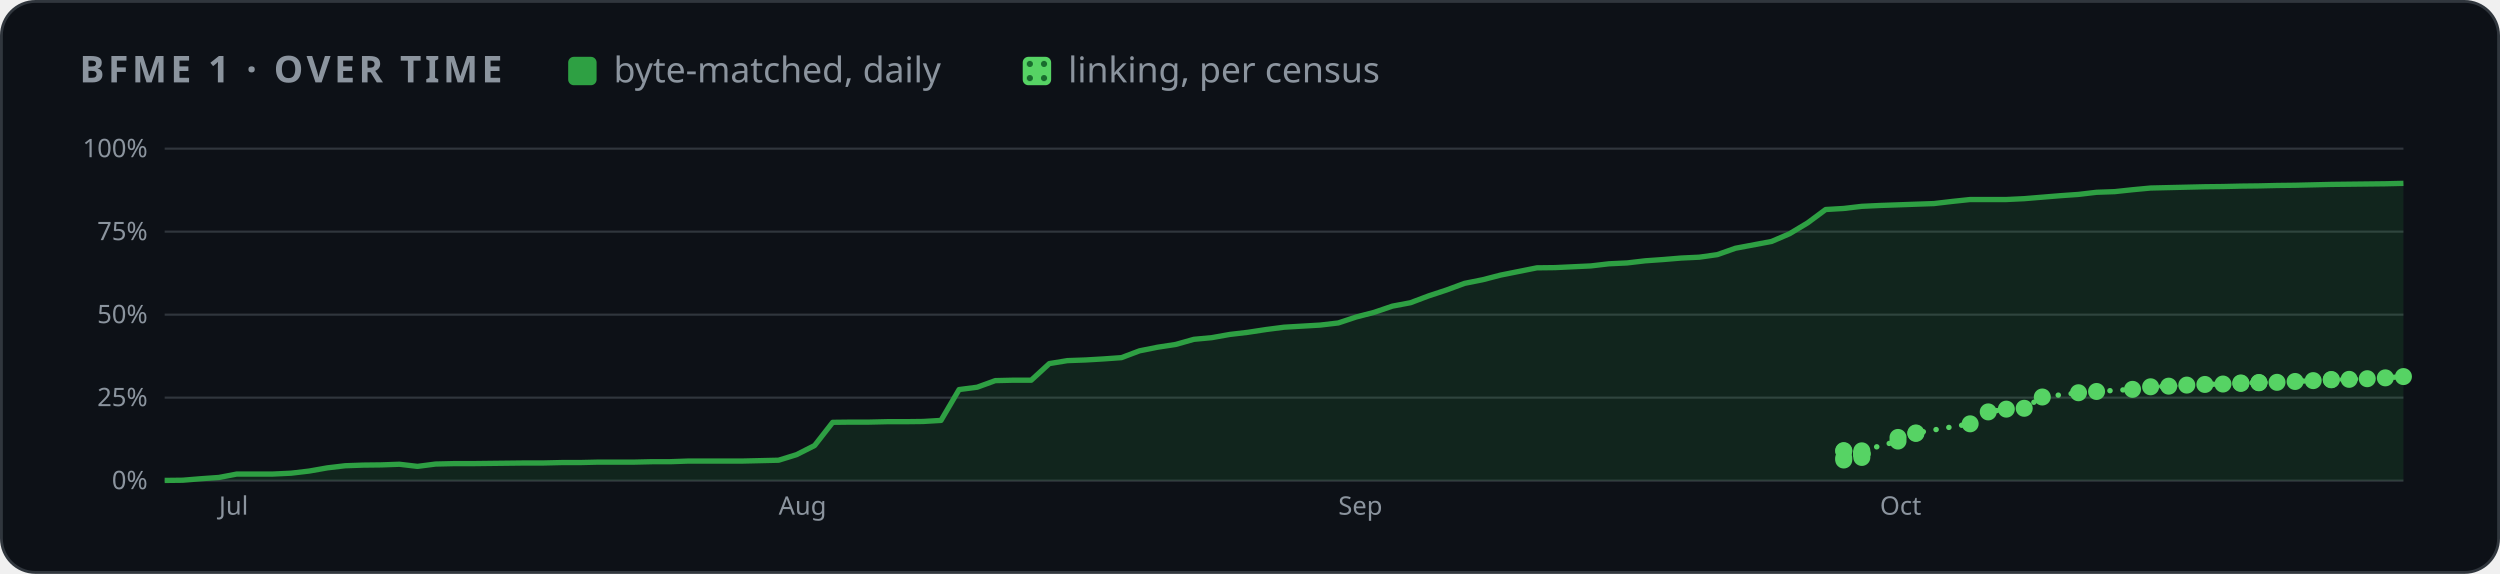
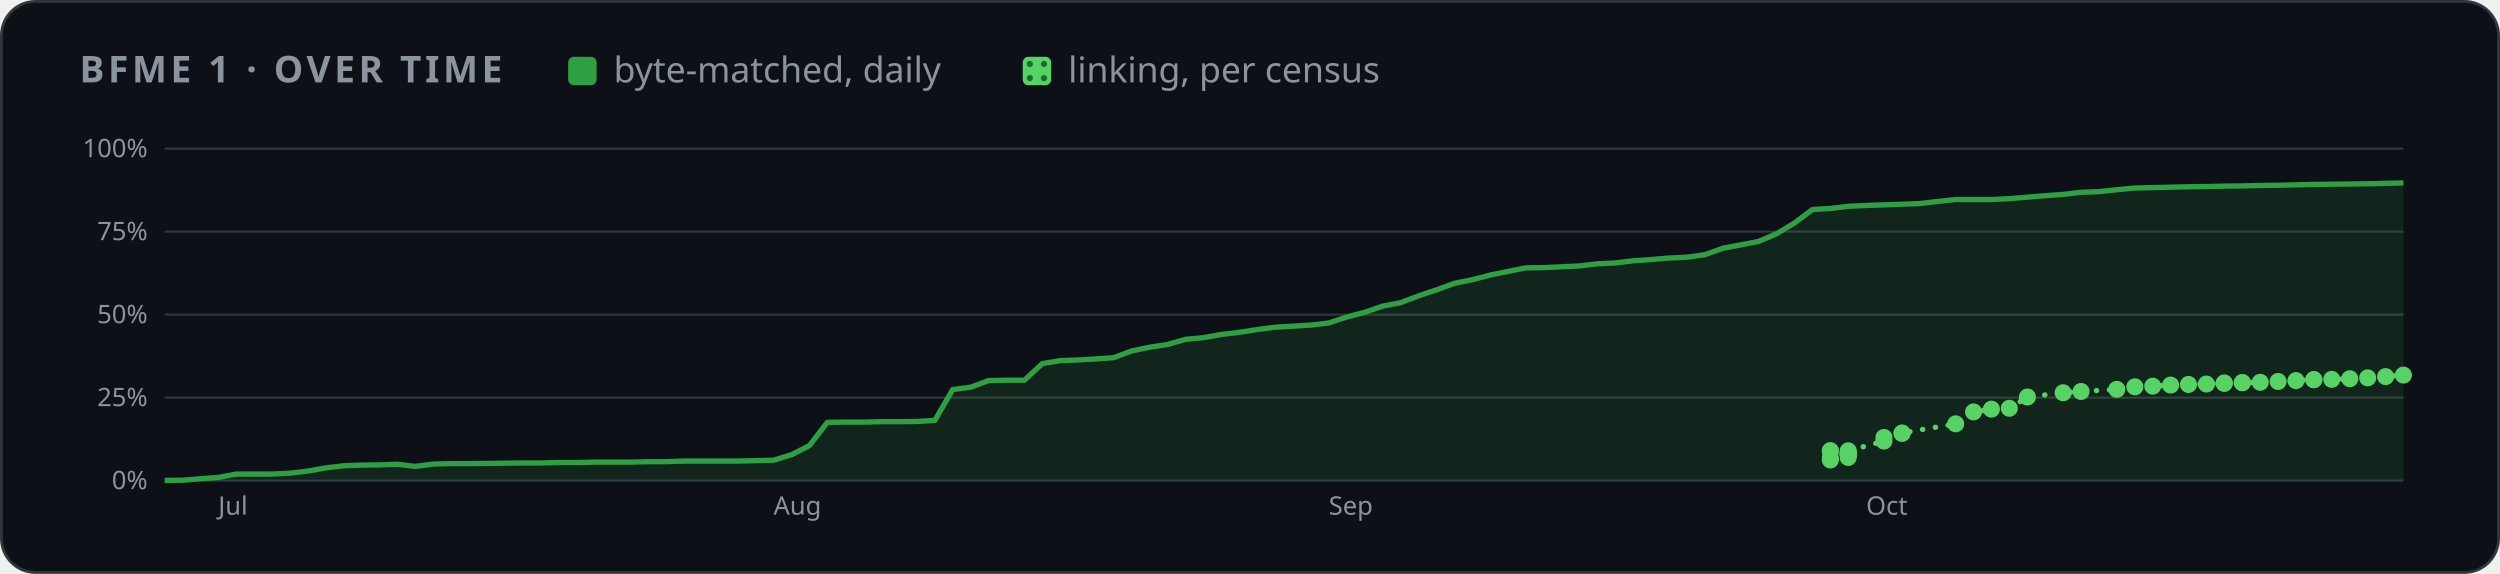
<svg xmlns="http://www.w3.org/2000/svg" width="880" height="202" viewBox="0 0 880 202" role="img" aria-label="BFME 1 progress over time">
  <style>
    .card { fill: #0d1117; stroke: #30363d; } .muted { fill: #8b949e; } .grid { stroke: #30363d; }
    .axis { fill: #8b949e; font-size: 12px; } .rest { fill: #30363d; } .edge { stroke: #0d1117; }
    .hit { fill: transparent; }
    @media (prefers-color-scheme: light) {
      .card { fill: #ffffff; stroke: #d0d7de; } .muted { fill: #59636e; } .grid { stroke: #d0d7de; }
      .axis { fill: #59636e; } .rest { fill: #d0d7de; } .edge { stroke: #ffffff; }
    }
  </style>
  <defs>
    <pattern id="dots" width="5" height="5" patternUnits="userSpaceOnUse">
      <rect width="5" height="5" fill="#56d364" />
      <circle cx="2.5" cy="2.5" r="1.1" fill="#196c2e" />
    </pattern>
  </defs>
  <rect class="card" x="0.5" y="0.5" width="879" height="201" rx="12" />
  <g font-family="-apple-system,BlinkMacSystemFont,'Segoe UI','Noto Sans',Helvetica,Arial,sans-serif">
    <text x="28" y="29" class="muted" font-size="13" font-weight="600" letter-spacing="1.3">BFME 1 · OVER TIME</text>
    <rect x="200" y="20" width="10" height="10" rx="2" fill="#2ea043" />
    <text x="216" y="29" class="muted" font-size="12.5">byte-matched, daily</text>
    <rect x="360" y="20" width="10" height="10" rx="2" fill="url(#dots)" />
    <text x="376" y="29" class="muted" font-size="12.5">linking, per census</text>
    <svg x="28" y="44" width="824" height="144" viewBox="0 0 1100 190" role="img" aria-label="progress over time">
      <line x1="40" x2="1092" y1="166.0" y2="166.0" class="grid" />
      <text x="32" y="170.0" class="axis" text-anchor="end">0%</text>
      <line x1="40" x2="1092" y1="127.0" y2="127.0" class="grid" />
      <text x="32" y="131.0" class="axis" text-anchor="end">25%</text>
      <line x1="40" x2="1092" y1="88.0" y2="88.0" class="grid" />
      <text x="32" y="92.0" class="axis" text-anchor="end">50%</text>
      <line x1="40" x2="1092" y1="49.0" y2="49.0" class="grid" />
      <text x="32" y="53.0" class="axis" text-anchor="end">75%</text>
      <line x1="40" x2="1092" y1="10.0" y2="10.0" class="grid" />
      <text x="32" y="14.0" class="axis" text-anchor="end">100%</text>
-       <text x="65.5" y="182" class="axis">Jul</text>
-       <text x="328.5" y="182" class="axis">Aug</text>
-       <text x="591.5" y="182" class="axis">Sep</text>
-       <text x="846.0" y="182" class="axis">Oct</text>
-       <polygon points="40.0,166.0 40.0,165.9 48.5,165.8 57.0,165.1 65.5,164.5 73.9,162.9 82.4,162.9 90.9,162.9 99.4,162.5 107.9,161.5 116.4,160.0 124.8,159.0 133.3,158.7 141.8,158.6 150.3,158.3 158.8,159.3 167.3,158.2 175.7,158.0 184.2,158.0 192.7,157.9 201.2,157.8 209.7,157.7 218.2,157.7 226.6,157.5 235.1,157.5 243.6,157.3 252.1,157.3 260.6,157.3 269.1,157.1 277.5,157.1 286.0,156.8 294.5,156.8 303.0,156.8 311.5,156.8 320.0,156.6 328.5,156.4 336.9,153.8 345.4,149.5 353.9,138.6 362.4,138.5 370.9,138.5 379.4,138.3 387.8,138.3 396.3,138.2 404.8,137.7 413.3,123.2 421.8,122.1 430.3,119.0 438.7,118.8 447.2,118.8 455.7,111.0 464.2,109.6 472.7,109.3 481.2,108.8 489.6,108.2 498.1,105.0 506.6,103.3 515.1,102.0 523.6,99.6 532.1,98.8 540.5,97.3 549.0,96.3 557.5,95.0 566.0,93.9 574.5,93.4 583.0,92.9 591.5,91.9 599.9,89.1 608.4,86.9 616.9,84.0 625.4,82.4 633.9,79.2 642.4,76.4 650.8,73.3 659.3,71.6 667.8,69.4 676.3,67.7 684.8,66.0 693.3,65.9 701.7,65.5 710.2,65.1 718.7,64.1 727.2,63.7 735.7,62.7 744.2,62.1 752.6,61.4 761.1,61.0 769.6,59.8 778.1,56.8 786.6,55.2 795.1,53.6 803.5,50.0 812.0,44.9 820.5,38.6 829.0,38.1 837.5,37.1 846.0,36.7 854.5,36.4 862.9,36.1 871.4,35.8 879.9,34.8 888.4,33.9 896.9,33.9 905.4,33.9 913.8,33.5 922.3,32.8 930.8,32.1 939.3,31.5 947.8,30.5 956.3,30.2 964.7,29.3 973.2,28.5 981.7,28.3 990.2,28.1 998.7,27.9 1007.2,27.8 1015.6,27.6 1024.1,27.5 1032.6,27.3 1041.1,27.2 1049.6,27.0 1058.1,26.8 1066.5,26.7 1075.0,26.6 1083.5,26.5 1092.0,26.3 1092.0,166.0" fill="#2ea043" opacity="0.14" />
-       <polyline points="40.0,165.9 48.5,165.8 57.0,165.1 65.5,164.5 73.9,162.9 82.4,162.9 90.9,162.9 99.4,162.5 107.9,161.5 116.4,160.0 124.8,159.0 133.3,158.7 141.8,158.6 150.3,158.3 158.8,159.3 167.3,158.2 175.7,158.0 184.2,158.0 192.7,157.9 201.2,157.8 209.7,157.7 218.2,157.7 226.6,157.5 235.1,157.5 243.6,157.3 252.1,157.3 260.6,157.3 269.1,157.1 277.5,157.1 286.0,156.8 294.5,156.8 303.0,156.8 311.5,156.8 320.0,156.6 328.5,156.4 336.9,153.8 345.4,149.5 353.9,138.6 362.4,138.5 370.9,138.5 379.4,138.3 387.8,138.3 396.3,138.2 404.8,137.7 413.3,123.2 421.8,122.1 430.3,119.0 438.7,118.8 447.2,118.8 455.7,111.0 464.2,109.6 472.7,109.3 481.2,108.8 489.6,108.2 498.1,105.0 506.6,103.3 515.1,102.0 523.6,99.6 532.1,98.8 540.5,97.3 549.0,96.3 557.5,95.0 566.0,93.9 574.5,93.4 583.0,92.9 591.5,91.9 599.9,89.1 608.4,86.9 616.9,84.0 625.4,82.4 633.9,79.2 642.4,76.4 650.8,73.3 659.3,71.6 667.8,69.4 676.3,67.7 684.8,66.0 693.3,65.9 701.7,65.5 710.2,65.1 718.7,64.1 727.2,63.7 735.7,62.7 744.2,62.1 752.6,61.4 761.1,61.0 769.6,59.8 778.1,56.8 786.6,55.2 795.1,53.6 803.5,50.0 812.0,44.9 820.5,38.6 829.0,38.1 837.5,37.1 846.0,36.7 854.5,36.4 862.9,36.1 871.4,35.8 879.9,34.8 888.4,33.9 896.9,33.9 905.4,33.9 913.8,33.5 922.3,32.8 930.8,32.1 939.3,31.5 947.8,30.5 956.3,30.2 964.7,29.3 973.2,28.5 981.7,28.3 990.2,28.1 998.7,27.9 1007.2,27.8 1015.6,27.6 1024.1,27.5 1032.6,27.3 1041.1,27.2 1049.6,27.0 1058.1,26.8 1066.5,26.7 1075.0,26.6 1083.5,26.5 1092.0,26.3" fill="none" stroke="#2ea043" stroke-width="2.5" stroke-linejoin="round" />
-       <polyline points="829.0,152.1 829.0,151.9 829.0,156.3 829.0,155.3 837.5,155.1 837.5,153.7 837.5,153.6 837.5,153.5 837.5,153.4 837.5,153.2 837.5,153.0 837.5,152.0 854.5,147.4 854.5,145.7 862.9,143.8 862.9,143.6 888.4,139.3 896.9,133.7 905.4,132.4 913.8,132.0 922.3,126.7 939.3,124.7 947.8,124.1 964.7,123.1 973.2,121.9 981.7,121.6 990.2,121.1 998.7,120.8 1007.2,120.6 1015.6,120.3 1015.6,120.1 1024.1,120.0 1024.1,119.9 1032.6,119.8 1041.1,119.4 1049.6,119.0 1058.1,118.5 1058.1,118.6 1066.5,118.4 1075.0,118.1 1083.5,117.7 1092.0,117.1" fill="none" stroke="#56d364" stroke-width="2.5" stroke-dasharray="0.1 6" stroke-linecap="round" />
-       <circle cx="829.0" cy="152.1" r="4" fill="#56d364" />
-       <circle cx="829.0" cy="151.9" r="4" fill="#56d364" />
-       <circle cx="829.0" cy="156.3" r="4" fill="#56d364" />
-       <circle cx="829.0" cy="155.3" r="4" fill="#56d364" />
-       <circle cx="837.5" cy="155.1" r="4" fill="#56d364" />
-       <circle cx="837.5" cy="153.7" r="4" fill="#56d364" />
-       <circle cx="837.5" cy="153.6" r="4" fill="#56d364" />
-       <circle cx="837.5" cy="153.5" r="4" fill="#56d364" />
-       <circle cx="837.5" cy="153.4" r="4" fill="#56d364" />
-       <circle cx="837.5" cy="153.2" r="4" fill="#56d364" />
-       <circle cx="837.5" cy="153.0" r="4" fill="#56d364" />
-       <circle cx="837.5" cy="152.0" r="4" fill="#56d364" />
-       <circle cx="854.5" cy="147.4" r="4" fill="#56d364" />
-       <circle cx="854.5" cy="145.7" r="4" fill="#56d364" />
-       <circle cx="862.9" cy="143.8" r="4" fill="#56d364" />
-       <circle cx="862.9" cy="143.6" r="4" fill="#56d364" />
-       <circle cx="888.4" cy="139.3" r="4" fill="#56d364" />
-       <circle cx="896.9" cy="133.7" r="4" fill="#56d364" />
-       <circle cx="905.4" cy="132.4" r="4" fill="#56d364" />
-       <circle cx="913.8" cy="132.0" r="4" fill="#56d364" />
-       <circle cx="922.3" cy="126.7" r="4" fill="#56d364" />
-       <circle cx="939.3" cy="124.7" r="4" fill="#56d364" />
-       <circle cx="947.8" cy="124.1" r="4" fill="#56d364" />
-       <circle cx="964.7" cy="123.1" r="4" fill="#56d364" />
-       <circle cx="973.2" cy="121.9" r="4" fill="#56d364" />
-       <circle cx="981.7" cy="121.6" r="4" fill="#56d364" />
-       <circle cx="990.2" cy="121.1" r="4" fill="#56d364" />
-       <circle cx="998.7" cy="120.8" r="4" fill="#56d364" />
-       <circle cx="1007.2" cy="120.6" r="4" fill="#56d364" />
-       <circle cx="1015.6" cy="120.3" r="4" fill="#56d364" />
-       <circle cx="1015.6" cy="120.1" r="4" fill="#56d364" />
-       <circle cx="1024.1" cy="120.0" r="4" fill="#56d364" />
-       <circle cx="1024.1" cy="119.9" r="4" fill="#56d364" />
-       <circle cx="1032.6" cy="119.8" r="4" fill="#56d364" />
-       <circle cx="1041.1" cy="119.4" r="4" fill="#56d364" />
-       <circle cx="1049.6" cy="119.0" r="4" fill="#56d364" />
-       <circle cx="1058.1" cy="118.5" r="4" fill="#56d364" />
-       <circle cx="1058.1" cy="118.6" r="4" fill="#56d364" />
-       <circle cx="1066.5" cy="118.4" r="4" fill="#56d364" />
-       <circle cx="1075.0" cy="118.1" r="4" fill="#56d364" />
-       <circle cx="1083.5" cy="117.7" r="4" fill="#56d364" />
-       <circle cx="1092.0" cy="117.1" r="4" fill="#56d364" />
+       <text x="65.2" y="182" class="axis">Jul</text>
+       <text x="326.1" y="182" class="axis">Aug</text>
+       <text x="587.0" y="182" class="axis">Sep</text>
+       <text x="839.5" y="182" class="axis">Oct</text>
+       <polygon points="40.0,166.0 40.0,165.9 48.4,165.8 56.8,165.1 65.2,164.5 73.7,162.9 82.1,162.9 90.5,162.9 98.9,162.5 107.3,161.5 115.7,160.0 124.2,159.0 132.6,158.7 141.0,158.6 149.4,158.3 157.8,159.3 166.2,158.2 174.7,158.0 183.1,158.0 191.5,157.9 199.9,157.8 208.3,157.7 216.7,157.7 225.2,157.5 233.6,157.5 242.0,157.3 250.4,157.3 258.8,157.3 267.2,157.1 275.6,157.1 284.1,156.8 292.5,156.8 300.9,156.8 309.3,156.8 317.7,156.6 326.1,156.4 334.6,153.8 343.0,149.5 351.4,138.6 359.8,138.5 368.2,138.5 376.6,138.3 385.1,138.3 393.5,138.2 401.9,137.7 410.3,123.2 418.7,122.1 427.1,119.0 435.6,118.8 444.0,118.8 452.4,111.0 460.8,109.6 469.2,109.3 477.6,108.8 486.0,108.2 494.5,105.0 502.9,103.3 511.3,102.0 519.7,99.6 528.1,98.8 536.5,97.3 545.0,96.3 553.4,95.0 561.8,93.9 570.2,93.4 578.6,92.9 587.0,91.9 595.5,89.1 603.9,86.9 612.3,84.0 620.7,82.4 629.1,79.2 637.5,76.4 646.0,73.3 654.4,71.6 662.8,69.4 671.2,67.7 679.6,66.0 688.0,65.9 696.4,65.5 704.9,65.1 713.3,64.1 721.7,63.7 730.1,62.7 738.5,62.1 746.9,61.4 755.4,61.0 763.8,59.8 772.2,56.8 780.6,55.2 789.0,53.6 797.4,50.0 805.9,44.9 814.3,38.6 822.7,38.1 831.1,37.1 839.5,36.7 847.9,36.4 856.4,36.1 864.8,35.8 873.2,34.8 881.6,33.9 890.0,33.9 898.4,33.9 906.8,33.5 915.3,32.8 923.7,32.1 932.1,31.5 940.5,30.5 948.9,30.2 957.3,29.3 965.8,28.5 974.2,28.3 982.6,28.1 991.0,27.9 999.4,27.8 1007.8,27.6 1016.3,27.5 1024.7,27.3 1033.1,27.2 1041.5,27.0 1049.9,26.8 1058.3,26.7 1066.8,26.6 1075.2,26.5 1083.6,26.3 1092.0,26.1 1092.0,166.0" fill="#2ea043" opacity="0.14" />
+       <polyline points="40.0,165.9 48.4,165.8 56.8,165.1 65.2,164.5 73.7,162.9 82.1,162.9 90.5,162.9 98.9,162.5 107.3,161.5 115.7,160.0 124.2,159.0 132.6,158.7 141.0,158.6 149.4,158.3 157.8,159.3 166.2,158.2 174.7,158.0 183.1,158.0 191.5,157.9 199.9,157.8 208.3,157.7 216.7,157.7 225.2,157.5 233.6,157.5 242.0,157.3 250.4,157.3 258.8,157.3 267.2,157.1 275.6,157.1 284.1,156.8 292.5,156.8 300.9,156.8 309.3,156.8 317.7,156.6 326.1,156.4 334.6,153.8 343.0,149.5 351.4,138.6 359.8,138.5 368.2,138.5 376.6,138.3 385.1,138.3 393.5,138.2 401.9,137.7 410.3,123.2 418.7,122.1 427.1,119.0 435.6,118.8 444.0,118.8 452.4,111.0 460.8,109.6 469.2,109.3 477.6,108.8 486.0,108.2 494.5,105.0 502.9,103.3 511.3,102.0 519.7,99.6 528.1,98.8 536.5,97.3 545.0,96.3 553.4,95.0 561.8,93.9 570.2,93.4 578.6,92.9 587.0,91.9 595.5,89.1 603.9,86.9 612.3,84.0 620.7,82.4 629.1,79.2 637.5,76.4 646.0,73.3 654.4,71.6 662.8,69.4 671.2,67.7 679.6,66.0 688.0,65.9 696.4,65.5 704.9,65.1 713.3,64.1 721.7,63.7 730.1,62.7 738.5,62.1 746.9,61.4 755.4,61.0 763.8,59.8 772.2,56.8 780.6,55.2 789.0,53.6 797.4,50.0 805.9,44.9 814.3,38.6 822.7,38.1 831.1,37.1 839.5,36.7 847.9,36.4 856.4,36.1 864.8,35.8 873.2,34.8 881.6,33.9 890.0,33.9 898.4,33.9 906.8,33.5 915.3,32.8 923.7,32.1 932.1,31.5 940.5,30.5 948.9,30.2 957.3,29.3 965.8,28.5 974.2,28.3 982.6,28.1 991.0,27.9 999.4,27.8 1007.8,27.6 1016.3,27.5 1024.7,27.3 1033.1,27.2 1041.5,27.0 1049.9,26.8 1058.3,26.7 1066.8,26.6 1075.2,26.5 1083.6,26.3 1092.0,26.1" fill="none" stroke="#2ea043" stroke-width="2.5" stroke-linejoin="round" />
+       <polyline points="822.7,152.1 822.7,151.9 822.7,156.3 822.7,155.3 831.1,155.1 831.1,153.7 831.1,153.6 831.1,153.5 831.1,153.4 831.1,153.2 831.1,153.0 831.1,152.0 847.9,147.4 847.9,145.7 856.4,143.8 856.4,143.6 881.6,139.3 890.0,133.7 898.4,132.4 906.8,132.0 915.3,126.7 932.1,124.7 940.5,124.1 957.3,123.1 965.8,121.9 974.2,121.6 982.6,121.1 991.0,120.8 999.4,120.6 1007.8,120.3 1007.8,120.1 1016.3,120.0 1016.3,119.9 1024.7,119.8 1033.1,119.4 1041.5,119.0 1049.9,118.5 1049.9,118.6 1058.3,118.4 1066.8,118.1 1075.2,117.7 1083.6,117.1 1092.0,116.4" fill="none" stroke="#56d364" stroke-width="2.5" stroke-dasharray="0.1 6" stroke-linecap="round" />
+       <circle cx="822.7" cy="152.1" r="4" fill="#56d364" />
+       <circle cx="822.7" cy="151.9" r="4" fill="#56d364" />
+       <circle cx="822.7" cy="156.3" r="4" fill="#56d364" />
+       <circle cx="822.7" cy="155.3" r="4" fill="#56d364" />
+       <circle cx="831.1" cy="155.1" r="4" fill="#56d364" />
+       <circle cx="831.1" cy="153.7" r="4" fill="#56d364" />
+       <circle cx="831.1" cy="153.6" r="4" fill="#56d364" />
+       <circle cx="831.1" cy="153.5" r="4" fill="#56d364" />
+       <circle cx="831.1" cy="153.4" r="4" fill="#56d364" />
+       <circle cx="831.1" cy="153.2" r="4" fill="#56d364" />
+       <circle cx="831.1" cy="153.0" r="4" fill="#56d364" />
+       <circle cx="831.1" cy="152.0" r="4" fill="#56d364" />
+       <circle cx="847.9" cy="147.4" r="4" fill="#56d364" />
+       <circle cx="847.9" cy="145.7" r="4" fill="#56d364" />
+       <circle cx="856.4" cy="143.8" r="4" fill="#56d364" />
+       <circle cx="856.4" cy="143.6" r="4" fill="#56d364" />
+       <circle cx="881.6" cy="139.3" r="4" fill="#56d364" />
+       <circle cx="890.0" cy="133.7" r="4" fill="#56d364" />
+       <circle cx="898.4" cy="132.4" r="4" fill="#56d364" />
+       <circle cx="906.8" cy="132.0" r="4" fill="#56d364" />
+       <circle cx="915.3" cy="126.7" r="4" fill="#56d364" />
+       <circle cx="932.1" cy="124.7" r="4" fill="#56d364" />
+       <circle cx="940.5" cy="124.1" r="4" fill="#56d364" />
+       <circle cx="957.3" cy="123.1" r="4" fill="#56d364" />
+       <circle cx="965.8" cy="121.9" r="4" fill="#56d364" />
+       <circle cx="974.2" cy="121.6" r="4" fill="#56d364" />
+       <circle cx="982.6" cy="121.1" r="4" fill="#56d364" />
+       <circle cx="991.0" cy="120.8" r="4" fill="#56d364" />
+       <circle cx="999.4" cy="120.6" r="4" fill="#56d364" />
+       <circle cx="1007.8" cy="120.3" r="4" fill="#56d364" />
+       <circle cx="1007.8" cy="120.1" r="4" fill="#56d364" />
+       <circle cx="1016.3" cy="120.0" r="4" fill="#56d364" />
+       <circle cx="1016.3" cy="119.9" r="4" fill="#56d364" />
+       <circle cx="1024.7" cy="119.8" r="4" fill="#56d364" />
+       <circle cx="1033.1" cy="119.4" r="4" fill="#56d364" />
+       <circle cx="1041.5" cy="119.0" r="4" fill="#56d364" />
+       <circle cx="1049.9" cy="118.5" r="4" fill="#56d364" />
+       <circle cx="1049.9" cy="118.6" r="4" fill="#56d364" />
+       <circle cx="1058.3" cy="118.4" r="4" fill="#56d364" />
+       <circle cx="1066.8" cy="118.1" r="4" fill="#56d364" />
+       <circle cx="1075.2" cy="117.7" r="4" fill="#56d364" />
+       <circle cx="1083.6" cy="117.1" r="4" fill="#56d364" />
+       <circle cx="1092.0" cy="116.4" r="4" fill="#56d364" />
      <circle cx="40.0" cy="165.9" r="7" class="hit" />
-       <circle cx="48.5" cy="165.8" r="7" class="hit" />
-       <circle cx="57.0" cy="165.1" r="7" class="hit" />
-       <circle cx="65.5" cy="164.5" r="7" class="hit" />
-       <circle cx="73.9" cy="162.9" r="7" class="hit" />
-       <circle cx="82.4" cy="162.9" r="7" class="hit" />
-       <circle cx="90.9" cy="162.9" r="7" class="hit" />
-       <circle cx="99.4" cy="162.5" r="7" class="hit" />
-       <circle cx="107.9" cy="161.5" r="7" class="hit" />
-       <circle cx="116.4" cy="160.0" r="7" class="hit" />
-       <circle cx="124.8" cy="159.0" r="7" class="hit" />
-       <circle cx="133.3" cy="158.7" r="7" class="hit" />
-       <circle cx="141.8" cy="158.6" r="7" class="hit" />
-       <circle cx="150.3" cy="158.3" r="7" class="hit" />
-       <circle cx="158.8" cy="159.3" r="7" class="hit" />
-       <circle cx="167.3" cy="158.2" r="7" class="hit" />
-       <circle cx="175.7" cy="158.0" r="7" class="hit" />
-       <circle cx="184.2" cy="158.0" r="7" class="hit" />
-       <circle cx="192.7" cy="157.9" r="7" class="hit" />
-       <circle cx="201.2" cy="157.8" r="7" class="hit" />
-       <circle cx="209.7" cy="157.7" r="7" class="hit" />
-       <circle cx="218.2" cy="157.7" r="7" class="hit" />
-       <circle cx="226.6" cy="157.5" r="7" class="hit" />
-       <circle cx="235.1" cy="157.5" r="7" class="hit" />
-       <circle cx="243.6" cy="157.3" r="7" class="hit" />
-       <circle cx="252.1" cy="157.3" r="7" class="hit" />
-       <circle cx="260.6" cy="157.3" r="7" class="hit" />
-       <circle cx="269.1" cy="157.1" r="7" class="hit" />
-       <circle cx="277.5" cy="157.1" r="7" class="hit" />
-       <circle cx="286.0" cy="156.8" r="7" class="hit" />
-       <circle cx="294.5" cy="156.8" r="7" class="hit" />
-       <circle cx="303.0" cy="156.8" r="7" class="hit" />
-       <circle cx="311.5" cy="156.8" r="7" class="hit" />
-       <circle cx="320.0" cy="156.6" r="7" class="hit" />
-       <circle cx="328.5" cy="156.4" r="7" class="hit" />
-       <circle cx="336.9" cy="153.8" r="7" class="hit" />
-       <circle cx="345.4" cy="149.5" r="7" class="hit" />
-       <circle cx="353.9" cy="138.6" r="7" class="hit" />
-       <circle cx="362.4" cy="138.5" r="7" class="hit" />
-       <circle cx="370.9" cy="138.5" r="7" class="hit" />
-       <circle cx="379.4" cy="138.3" r="7" class="hit" />
-       <circle cx="387.8" cy="138.3" r="7" class="hit" />
-       <circle cx="396.3" cy="138.2" r="7" class="hit" />
-       <circle cx="404.8" cy="137.7" r="7" class="hit" />
-       <circle cx="413.3" cy="123.2" r="7" class="hit" />
-       <circle cx="421.8" cy="122.1" r="7" class="hit" />
-       <circle cx="430.3" cy="119.0" r="7" class="hit" />
-       <circle cx="438.7" cy="118.8" r="7" class="hit" />
-       <circle cx="447.2" cy="118.8" r="7" class="hit" />
-       <circle cx="455.7" cy="111.0" r="7" class="hit" />
-       <circle cx="464.2" cy="109.6" r="7" class="hit" />
-       <circle cx="472.7" cy="109.3" r="7" class="hit" />
-       <circle cx="481.2" cy="108.8" r="7" class="hit" />
-       <circle cx="489.6" cy="108.2" r="7" class="hit" />
-       <circle cx="498.1" cy="105.0" r="7" class="hit" />
-       <circle cx="506.6" cy="103.3" r="7" class="hit" />
-       <circle cx="515.1" cy="102.0" r="7" class="hit" />
-       <circle cx="523.6" cy="99.6" r="7" class="hit" />
-       <circle cx="532.1" cy="98.8" r="7" class="hit" />
-       <circle cx="540.5" cy="97.3" r="7" class="hit" />
-       <circle cx="549.0" cy="96.3" r="7" class="hit" />
-       <circle cx="557.5" cy="95.0" r="7" class="hit" />
-       <circle cx="566.0" cy="93.9" r="7" class="hit" />
-       <circle cx="574.5" cy="93.4" r="7" class="hit" />
-       <circle cx="583.0" cy="92.9" r="7" class="hit" />
-       <circle cx="591.5" cy="91.9" r="7" class="hit" />
-       <circle cx="599.9" cy="89.1" r="7" class="hit" />
-       <circle cx="608.4" cy="86.9" r="7" class="hit" />
-       <circle cx="616.9" cy="84.0" r="7" class="hit" />
-       <circle cx="625.4" cy="82.4" r="7" class="hit" />
-       <circle cx="633.9" cy="79.2" r="7" class="hit" />
-       <circle cx="642.4" cy="76.4" r="7" class="hit" />
-       <circle cx="650.8" cy="73.3" r="7" class="hit" />
-       <circle cx="659.3" cy="71.6" r="7" class="hit" />
-       <circle cx="667.8" cy="69.4" r="7" class="hit" />
-       <circle cx="676.3" cy="67.7" r="7" class="hit" />
-       <circle cx="684.8" cy="66.0" r="7" class="hit" />
-       <circle cx="693.3" cy="65.9" r="7" class="hit" />
-       <circle cx="701.7" cy="65.5" r="7" class="hit" />
-       <circle cx="710.2" cy="65.1" r="7" class="hit" />
-       <circle cx="718.7" cy="64.1" r="7" class="hit" />
-       <circle cx="727.2" cy="63.7" r="7" class="hit" />
-       <circle cx="735.7" cy="62.7" r="7" class="hit" />
-       <circle cx="744.2" cy="62.1" r="7" class="hit" />
-       <circle cx="752.6" cy="61.4" r="7" class="hit" />
-       <circle cx="761.1" cy="61.0" r="7" class="hit" />
-       <circle cx="769.6" cy="59.8" r="7" class="hit" />
-       <circle cx="778.1" cy="56.8" r="7" class="hit" />
-       <circle cx="786.6" cy="55.2" r="7" class="hit" />
-       <circle cx="795.1" cy="53.6" r="7" class="hit" />
-       <circle cx="803.5" cy="50.0" r="7" class="hit" />
-       <circle cx="812.0" cy="44.9" r="7" class="hit" />
-       <circle cx="820.5" cy="38.6" r="7" class="hit" />
-       <circle cx="829.0" cy="38.1" r="7" class="hit" />
-       <circle cx="837.5" cy="37.1" r="7" class="hit" />
-       <circle cx="846.0" cy="36.7" r="7" class="hit" />
-       <circle cx="854.5" cy="36.4" r="7" class="hit" />
-       <circle cx="862.9" cy="36.1" r="7" class="hit" />
-       <circle cx="871.4" cy="35.8" r="7" class="hit" />
-       <circle cx="879.9" cy="34.8" r="7" class="hit" />
-       <circle cx="888.4" cy="33.9" r="7" class="hit" />
-       <circle cx="896.9" cy="33.9" r="7" class="hit" />
-       <circle cx="905.4" cy="33.9" r="7" class="hit" />
-       <circle cx="913.8" cy="33.5" r="7" class="hit" />
-       <circle cx="922.3" cy="32.8" r="7" class="hit" />
-       <circle cx="930.8" cy="32.1" r="7" class="hit" />
-       <circle cx="939.3" cy="31.5" r="7" class="hit" />
-       <circle cx="947.8" cy="30.5" r="7" class="hit" />
-       <circle cx="956.3" cy="30.2" r="7" class="hit" />
-       <circle cx="964.7" cy="29.3" r="7" class="hit" />
-       <circle cx="973.2" cy="28.5" r="7" class="hit" />
-       <circle cx="981.7" cy="28.3" r="7" class="hit" />
-       <circle cx="990.2" cy="28.1" r="7" class="hit" />
-       <circle cx="998.7" cy="27.9" r="7" class="hit" />
-       <circle cx="1007.2" cy="27.8" r="7" class="hit" />
-       <circle cx="1015.6" cy="27.6" r="7" class="hit" />
-       <circle cx="1024.1" cy="27.5" r="7" class="hit" />
-       <circle cx="1032.6" cy="27.3" r="7" class="hit" />
-       <circle cx="1041.1" cy="27.2" r="7" class="hit" />
-       <circle cx="1049.6" cy="27.0" r="7" class="hit" />
-       <circle cx="1058.1" cy="26.8" r="7" class="hit" />
-       <circle cx="1066.5" cy="26.7" r="7" class="hit" />
-       <circle cx="1075.0" cy="26.6" r="7" class="hit" />
-       <circle cx="1083.5" cy="26.5" r="7" class="hit" />
-       <circle cx="1092.0" cy="26.3" r="7" class="hit" />
+       <circle cx="48.4" cy="165.8" r="7" class="hit" />
+       <circle cx="56.8" cy="165.1" r="7" class="hit" />
+       <circle cx="65.2" cy="164.5" r="7" class="hit" />
+       <circle cx="73.7" cy="162.9" r="7" class="hit" />
+       <circle cx="82.1" cy="162.9" r="7" class="hit" />
+       <circle cx="90.5" cy="162.9" r="7" class="hit" />
+       <circle cx="98.9" cy="162.5" r="7" class="hit" />
+       <circle cx="107.3" cy="161.5" r="7" class="hit" />
+       <circle cx="115.7" cy="160.0" r="7" class="hit" />
+       <circle cx="124.2" cy="159.0" r="7" class="hit" />
+       <circle cx="132.6" cy="158.7" r="7" class="hit" />
+       <circle cx="141.0" cy="158.6" r="7" class="hit" />
+       <circle cx="149.4" cy="158.3" r="7" class="hit" />
+       <circle cx="157.8" cy="159.3" r="7" class="hit" />
+       <circle cx="166.2" cy="158.2" r="7" class="hit" />
+       <circle cx="174.7" cy="158.0" r="7" class="hit" />
+       <circle cx="183.1" cy="158.0" r="7" class="hit" />
+       <circle cx="191.5" cy="157.9" r="7" class="hit" />
+       <circle cx="199.9" cy="157.8" r="7" class="hit" />
+       <circle cx="208.3" cy="157.7" r="7" class="hit" />
+       <circle cx="216.7" cy="157.7" r="7" class="hit" />
+       <circle cx="225.2" cy="157.5" r="7" class="hit" />
+       <circle cx="233.6" cy="157.5" r="7" class="hit" />
+       <circle cx="242.0" cy="157.3" r="7" class="hit" />
+       <circle cx="250.4" cy="157.3" r="7" class="hit" />
+       <circle cx="258.8" cy="157.3" r="7" class="hit" />
+       <circle cx="267.2" cy="157.1" r="7" class="hit" />
+       <circle cx="275.6" cy="157.1" r="7" class="hit" />
+       <circle cx="284.1" cy="156.8" r="7" class="hit" />
+       <circle cx="292.5" cy="156.8" r="7" class="hit" />
+       <circle cx="300.9" cy="156.8" r="7" class="hit" />
+       <circle cx="309.3" cy="156.8" r="7" class="hit" />
+       <circle cx="317.7" cy="156.6" r="7" class="hit" />
+       <circle cx="326.1" cy="156.4" r="7" class="hit" />
+       <circle cx="334.6" cy="153.8" r="7" class="hit" />
+       <circle cx="343.0" cy="149.5" r="7" class="hit" />
+       <circle cx="351.4" cy="138.6" r="7" class="hit" />
+       <circle cx="359.8" cy="138.5" r="7" class="hit" />
+       <circle cx="368.2" cy="138.5" r="7" class="hit" />
+       <circle cx="376.6" cy="138.3" r="7" class="hit" />
+       <circle cx="385.1" cy="138.3" r="7" class="hit" />
+       <circle cx="393.5" cy="138.2" r="7" class="hit" />
+       <circle cx="401.9" cy="137.7" r="7" class="hit" />
+       <circle cx="410.3" cy="123.2" r="7" class="hit" />
+       <circle cx="418.7" cy="122.1" r="7" class="hit" />
+       <circle cx="427.1" cy="119.0" r="7" class="hit" />
+       <circle cx="435.6" cy="118.8" r="7" class="hit" />
+       <circle cx="444.0" cy="118.8" r="7" class="hit" />
+       <circle cx="452.4" cy="111.0" r="7" class="hit" />
+       <circle cx="460.8" cy="109.6" r="7" class="hit" />
+       <circle cx="469.2" cy="109.3" r="7" class="hit" />
+       <circle cx="477.6" cy="108.8" r="7" class="hit" />
+       <circle cx="486.0" cy="108.2" r="7" class="hit" />
+       <circle cx="494.5" cy="105.0" r="7" class="hit" />
+       <circle cx="502.9" cy="103.3" r="7" class="hit" />
+       <circle cx="511.3" cy="102.0" r="7" class="hit" />
+       <circle cx="519.7" cy="99.6" r="7" class="hit" />
+       <circle cx="528.1" cy="98.8" r="7" class="hit" />
+       <circle cx="536.5" cy="97.3" r="7" class="hit" />
+       <circle cx="545.0" cy="96.3" r="7" class="hit" />
+       <circle cx="553.4" cy="95.0" r="7" class="hit" />
+       <circle cx="561.8" cy="93.9" r="7" class="hit" />
+       <circle cx="570.2" cy="93.4" r="7" class="hit" />
+       <circle cx="578.6" cy="92.9" r="7" class="hit" />
+       <circle cx="587.0" cy="91.9" r="7" class="hit" />
+       <circle cx="595.5" cy="89.1" r="7" class="hit" />
+       <circle cx="603.9" cy="86.9" r="7" class="hit" />
+       <circle cx="612.3" cy="84.0" r="7" class="hit" />
+       <circle cx="620.7" cy="82.4" r="7" class="hit" />
+       <circle cx="629.1" cy="79.2" r="7" class="hit" />
+       <circle cx="637.5" cy="76.4" r="7" class="hit" />
+       <circle cx="646.0" cy="73.3" r="7" class="hit" />
+       <circle cx="654.4" cy="71.6" r="7" class="hit" />
+       <circle cx="662.8" cy="69.4" r="7" class="hit" />
+       <circle cx="671.2" cy="67.7" r="7" class="hit" />
+       <circle cx="679.6" cy="66.0" r="7" class="hit" />
+       <circle cx="688.0" cy="65.9" r="7" class="hit" />
+       <circle cx="696.4" cy="65.5" r="7" class="hit" />
+       <circle cx="704.9" cy="65.1" r="7" class="hit" />
+       <circle cx="713.3" cy="64.1" r="7" class="hit" />
+       <circle cx="721.7" cy="63.7" r="7" class="hit" />
+       <circle cx="730.1" cy="62.7" r="7" class="hit" />
+       <circle cx="738.5" cy="62.1" r="7" class="hit" />
+       <circle cx="746.9" cy="61.4" r="7" class="hit" />
+       <circle cx="755.4" cy="61.0" r="7" class="hit" />
+       <circle cx="763.8" cy="59.8" r="7" class="hit" />
+       <circle cx="772.2" cy="56.8" r="7" class="hit" />
+       <circle cx="780.6" cy="55.2" r="7" class="hit" />
+       <circle cx="789.0" cy="53.6" r="7" class="hit" />
+       <circle cx="797.4" cy="50.0" r="7" class="hit" />
+       <circle cx="805.9" cy="44.9" r="7" class="hit" />
+       <circle cx="814.3" cy="38.6" r="7" class="hit" />
+       <circle cx="822.7" cy="38.1" r="7" class="hit" />
+       <circle cx="831.1" cy="37.1" r="7" class="hit" />
+       <circle cx="839.5" cy="36.7" r="7" class="hit" />
+       <circle cx="847.9" cy="36.4" r="7" class="hit" />
+       <circle cx="856.4" cy="36.1" r="7" class="hit" />
+       <circle cx="864.8" cy="35.8" r="7" class="hit" />
+       <circle cx="873.2" cy="34.8" r="7" class="hit" />
+       <circle cx="881.6" cy="33.9" r="7" class="hit" />
+       <circle cx="890.0" cy="33.9" r="7" class="hit" />
+       <circle cx="898.4" cy="33.9" r="7" class="hit" />
+       <circle cx="906.8" cy="33.5" r="7" class="hit" />
+       <circle cx="915.3" cy="32.8" r="7" class="hit" />
+       <circle cx="923.7" cy="32.1" r="7" class="hit" />
+       <circle cx="932.1" cy="31.5" r="7" class="hit" />
+       <circle cx="940.5" cy="30.5" r="7" class="hit" />
+       <circle cx="948.9" cy="30.2" r="7" class="hit" />
+       <circle cx="957.3" cy="29.3" r="7" class="hit" />
+       <circle cx="965.8" cy="28.5" r="7" class="hit" />
+       <circle cx="974.2" cy="28.3" r="7" class="hit" />
+       <circle cx="982.6" cy="28.1" r="7" class="hit" />
+       <circle cx="991.0" cy="27.9" r="7" class="hit" />
+       <circle cx="999.4" cy="27.8" r="7" class="hit" />
+       <circle cx="1007.8" cy="27.6" r="7" class="hit" />
+       <circle cx="1016.3" cy="27.5" r="7" class="hit" />
+       <circle cx="1024.7" cy="27.3" r="7" class="hit" />
+       <circle cx="1033.1" cy="27.2" r="7" class="hit" />
+       <circle cx="1041.5" cy="27.0" r="7" class="hit" />
+       <circle cx="1049.9" cy="26.8" r="7" class="hit" />
+       <circle cx="1058.3" cy="26.7" r="7" class="hit" />
+       <circle cx="1066.8" cy="26.6" r="7" class="hit" />
+       <circle cx="1075.2" cy="26.5" r="7" class="hit" />
+       <circle cx="1083.6" cy="26.3" r="7" class="hit" />
+       <circle cx="1092.0" cy="26.1" r="7" class="hit" />
    </svg>
  </g>
</svg>
